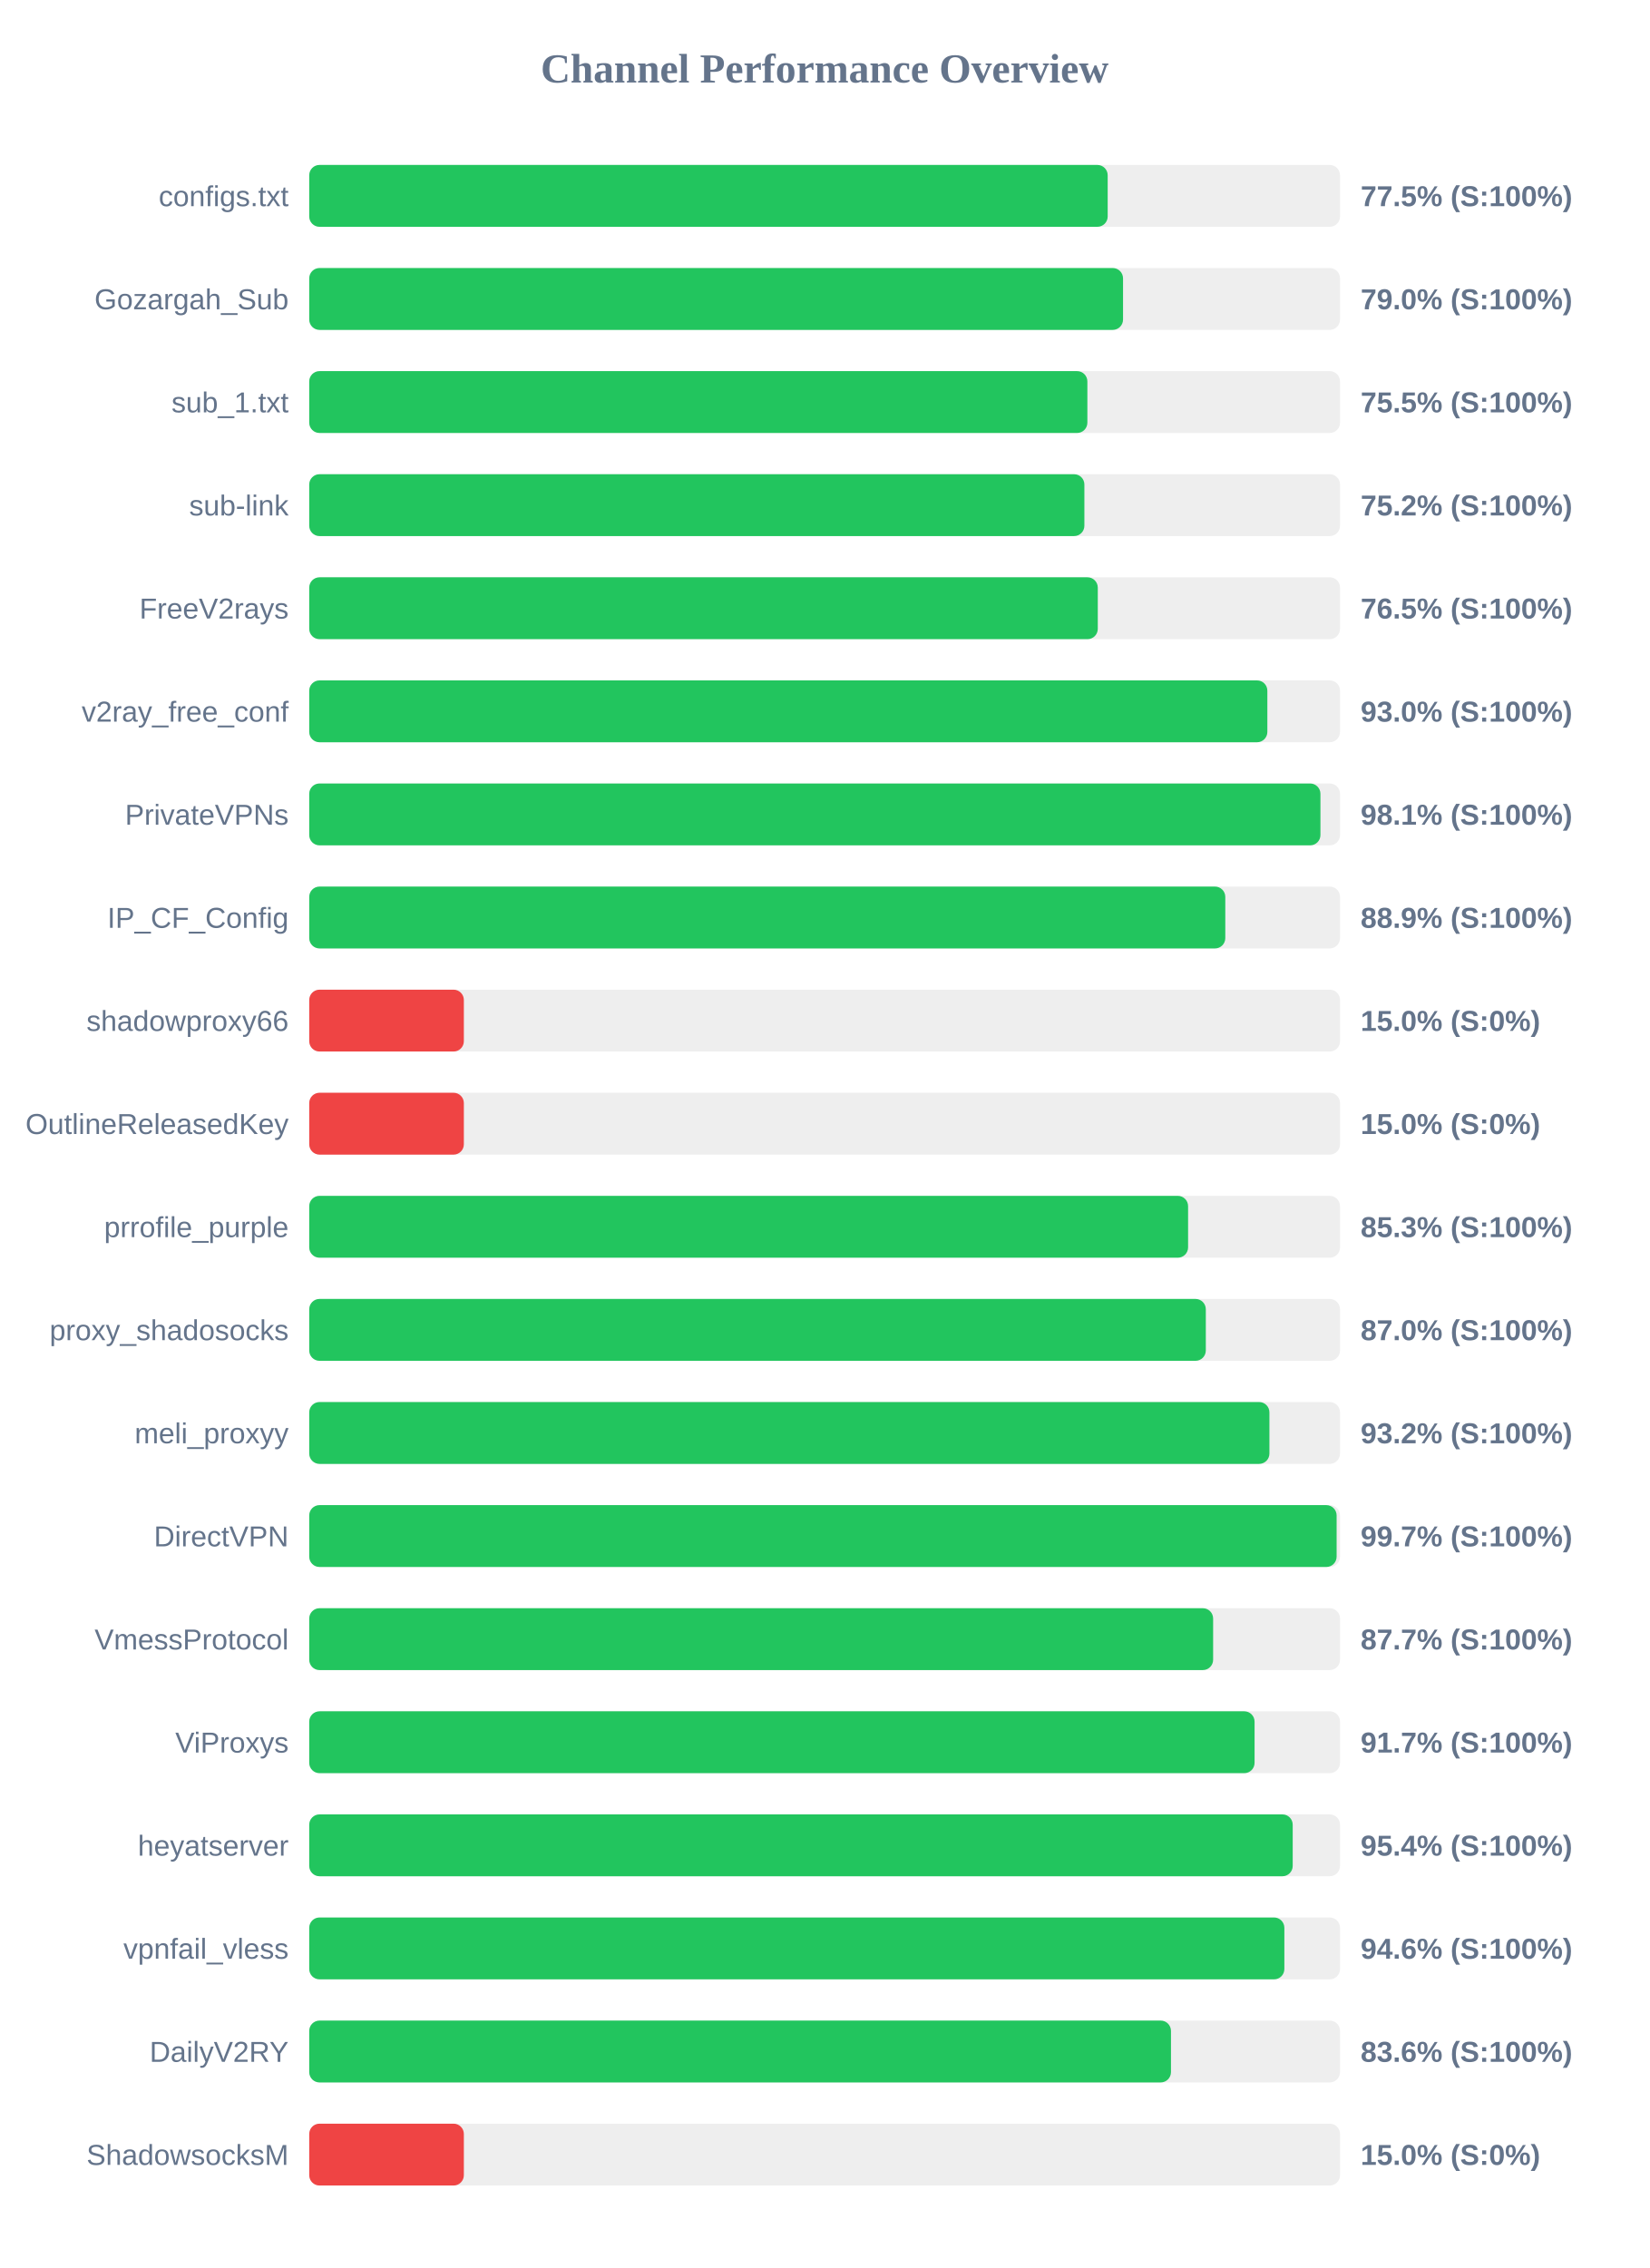
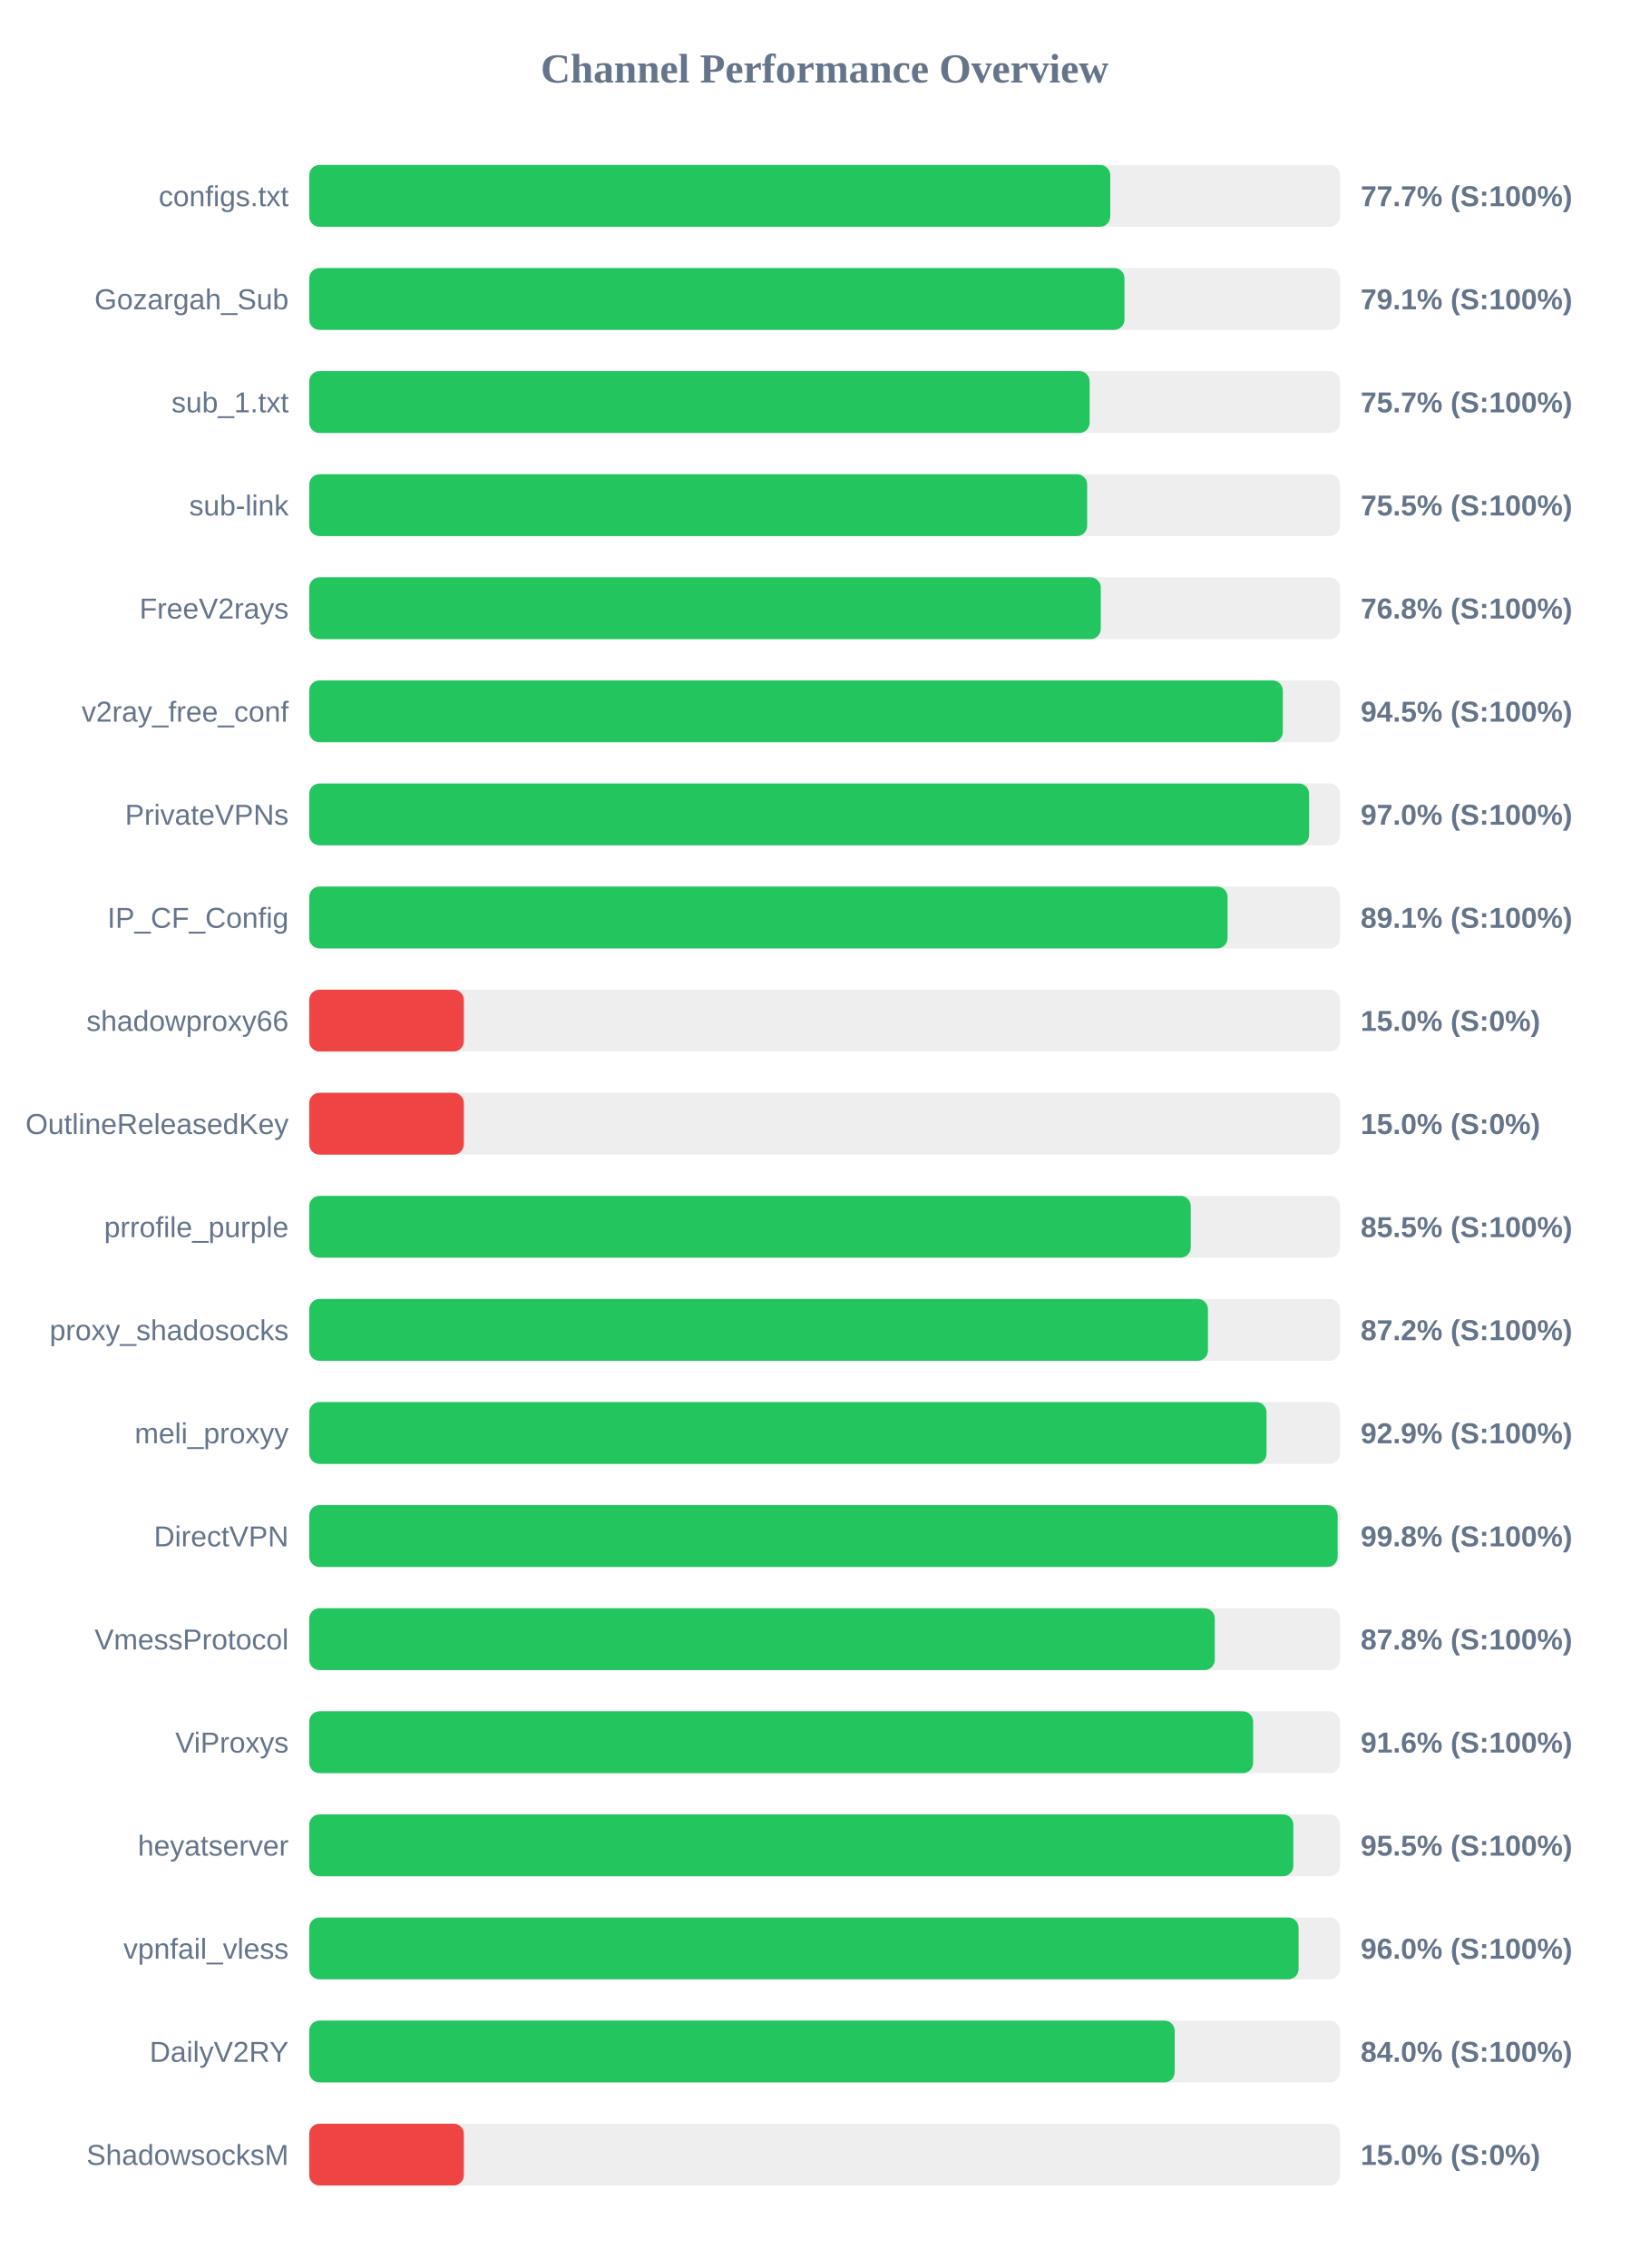
<svg xmlns="http://www.w3.org/2000/svg" width="800" height="1100" version="1.1">
  <style>
        .row { font: 14px Arial; fill: #64748b; }
        .score { font: bold 14px Arial; fill: #64748b; }
    </style>
  <text x="400" y="40" text-anchor="middle" font-size="20px" font-weight="bold" fill="#64748b">Channel Performance Overview</text>
  <rect x="150" y="80" width="500" height="30" fill="#eee" rx="5" />
-   <rect x="150" y="80" width="387.3" height="30" fill="#22c55e" rx="5" />
+   <rect x="150" y="80" width="388.55" height="30" fill="#22c55e" rx="5" />
  <text x="140" y="100" text-anchor="end" class="row">configs.txt</text>
-   <text x="660" y="100" text-anchor="start" class="score">77.5% (S:100%)</text>
+   <text x="660" y="100" text-anchor="start" class="score">77.7% (S:100%)</text>
  <rect x="150" y="130" width="500" height="30" fill="#eee" rx="5" />
-   <rect x="150" y="130" width="394.75" height="30" fill="#22c55e" rx="5" />
+   <rect x="150" y="130" width="395.45" height="30" fill="#22c55e" rx="5" />
  <text x="140" y="150" text-anchor="end" class="row">Gozargah_Sub</text>
-   <text x="660" y="150" text-anchor="start" class="score">79.0% (S:100%)</text>
+   <text x="660" y="150" text-anchor="start" class="score">79.1% (S:100%)</text>
  <rect x="150" y="180" width="500" height="30" fill="#eee" rx="5" />
-   <rect x="150" y="180" width="377.45" height="30" fill="#22c55e" rx="5" />
+   <rect x="150" y="180" width="378.55" height="30" fill="#22c55e" rx="5" />
  <text x="140" y="200" text-anchor="end" class="row">sub_1.txt</text>
-   <text x="660" y="200" text-anchor="start" class="score">75.5% (S:100%)</text>
+   <text x="660" y="200" text-anchor="start" class="score">75.7% (S:100%)</text>
  <rect x="150" y="230" width="500" height="30" fill="#eee" rx="5" />
-   <rect x="150" y="230" width="376.0" height="30" fill="#22c55e" rx="5" />
+   <rect x="150" y="230" width="377.35" height="30" fill="#22c55e" rx="5" />
  <text x="140" y="250" text-anchor="end" class="row">sub-link</text>
-   <text x="660" y="250" text-anchor="start" class="score">75.2% (S:100%)</text>
+   <text x="660" y="250" text-anchor="start" class="score">75.5% (S:100%)</text>
  <rect x="150" y="280" width="500" height="30" fill="#eee" rx="5" />
-   <rect x="150" y="280" width="382.5" height="30" fill="#22c55e" rx="5" />
+   <rect x="150" y="280" width="383.95" height="30" fill="#22c55e" rx="5" />
  <text x="140" y="300" text-anchor="end" class="row">FreeV2rays</text>
-   <text x="660" y="300" text-anchor="start" class="score">76.5% (S:100%)</text>
+   <text x="660" y="300" text-anchor="start" class="score">76.8% (S:100%)</text>
  <rect x="150" y="330" width="500" height="30" fill="#eee" rx="5" />
-   <rect x="150" y="330" width="464.75" height="30" fill="#22c55e" rx="5" />
+   <rect x="150" y="330" width="472.25" height="30" fill="#22c55e" rx="5" />
  <text x="140" y="350" text-anchor="end" class="row">v2ray_free_conf</text>
-   <text x="660" y="350" text-anchor="start" class="score">93.0% (S:100%)</text>
+   <text x="660" y="350" text-anchor="start" class="score">94.5% (S:100%)</text>
  <rect x="150" y="380" width="500" height="30" fill="#eee" rx="5" />
-   <rect x="150" y="380" width="490.5" height="30" fill="#22c55e" rx="5" />
+   <rect x="150" y="380" width="485.0" height="30" fill="#22c55e" rx="5" />
  <text x="140" y="400" text-anchor="end" class="row">PrivateVPNs</text>
-   <text x="660" y="400" text-anchor="start" class="score">98.1% (S:100%)</text>
+   <text x="660" y="400" text-anchor="start" class="score">97.0% (S:100%)</text>
  <rect x="150" y="430" width="500" height="30" fill="#eee" rx="5" />
-   <rect x="150" y="430" width="444.35" height="30" fill="#22c55e" rx="5" />
+   <rect x="150" y="430" width="445.45" height="30" fill="#22c55e" rx="5" />
  <text x="140" y="450" text-anchor="end" class="row">IP_CF_Config</text>
-   <text x="660" y="450" text-anchor="start" class="score">88.9% (S:100%)</text>
+   <text x="660" y="450" text-anchor="start" class="score">89.1% (S:100%)</text>
  <rect x="150" y="480" width="500" height="30" fill="#eee" rx="5" />
  <rect x="150" y="480" width="75.0" height="30" fill="#ef4444" rx="5" />
  <text x="140" y="500" text-anchor="end" class="row">shadowproxy66</text>
  <text x="660" y="500" text-anchor="start" class="score">15.0% (S:0%)</text>
  <rect x="150" y="530" width="500" height="30" fill="#eee" rx="5" />
  <rect x="150" y="530" width="75.0" height="30" fill="#ef4444" rx="5" />
  <text x="140" y="550" text-anchor="end" class="row">OutlineReleasedKey</text>
  <text x="660" y="550" text-anchor="start" class="score">15.0% (S:0%)</text>
  <rect x="150" y="580" width="500" height="30" fill="#eee" rx="5" />
-   <rect x="150" y="580" width="426.3" height="30" fill="#22c55e" rx="5" />
+   <rect x="150" y="580" width="427.6" height="30" fill="#22c55e" rx="5" />
  <text x="140" y="600" text-anchor="end" class="row">prrofile_purple</text>
-   <text x="660" y="600" text-anchor="start" class="score">85.3% (S:100%)</text>
+   <text x="660" y="600" text-anchor="start" class="score">85.5% (S:100%)</text>
  <rect x="150" y="630" width="500" height="30" fill="#eee" rx="5" />
-   <rect x="150" y="630" width="434.9" height="30" fill="#22c55e" rx="5" />
+   <rect x="150" y="630" width="435.95" height="30" fill="#22c55e" rx="5" />
  <text x="140" y="650" text-anchor="end" class="row">proxy_shadosocks</text>
-   <text x="660" y="650" text-anchor="start" class="score">87.0% (S:100%)</text>
+   <text x="660" y="650" text-anchor="start" class="score">87.2% (S:100%)</text>
  <rect x="150" y="680" width="500" height="30" fill="#eee" rx="5" />
-   <rect x="150" y="680" width="465.75" height="30" fill="#22c55e" rx="5" />
+   <rect x="150" y="680" width="464.35" height="30" fill="#22c55e" rx="5" />
  <text x="140" y="700" text-anchor="end" class="row">meli_proxyy</text>
-   <text x="660" y="700" text-anchor="start" class="score">93.2% (S:100%)</text>
+   <text x="660" y="700" text-anchor="start" class="score">92.9% (S:100%)</text>
  <rect x="150" y="730" width="500" height="30" fill="#eee" rx="5" />
-   <rect x="150" y="730" width="498.35" height="30" fill="#22c55e" rx="5" />
+   <rect x="150" y="730" width="498.85" height="30" fill="#22c55e" rx="5" />
  <text x="140" y="750" text-anchor="end" class="row">DirectVPN</text>
-   <text x="660" y="750" text-anchor="start" class="score">99.7% (S:100%)</text>
+   <text x="660" y="750" text-anchor="start" class="score">99.8% (S:100%)</text>
  <rect x="150" y="780" width="500" height="30" fill="#eee" rx="5" />
-   <rect x="150" y="780" width="438.45" height="30" fill="#22c55e" rx="5" />
+   <rect x="150" y="780" width="439.25" height="30" fill="#22c55e" rx="5" />
  <text x="140" y="800" text-anchor="end" class="row">VmessProtocol</text>
-   <text x="660" y="800" text-anchor="start" class="score">87.7% (S:100%)</text>
+   <text x="660" y="800" text-anchor="start" class="score">87.8% (S:100%)</text>
  <rect x="150" y="830" width="500" height="30" fill="#eee" rx="5" />
-   <rect x="150" y="830" width="458.55" height="30" fill="#22c55e" rx="5" />
+   <rect x="150" y="830" width="457.85" height="30" fill="#22c55e" rx="5" />
  <text x="140" y="850" text-anchor="end" class="row">ViProxys</text>
-   <text x="660" y="850" text-anchor="start" class="score">91.7% (S:100%)</text>
+   <text x="660" y="850" text-anchor="start" class="score">91.6% (S:100%)</text>
  <rect x="150" y="880" width="500" height="30" fill="#eee" rx="5" />
-   <rect x="150" y="880" width="477.05" height="30" fill="#22c55e" rx="5" />
+   <rect x="150" y="880" width="477.35" height="30" fill="#22c55e" rx="5" />
  <text x="140" y="900" text-anchor="end" class="row">heyatserver</text>
-   <text x="660" y="900" text-anchor="start" class="score">95.4% (S:100%)</text>
+   <text x="660" y="900" text-anchor="start" class="score">95.5% (S:100%)</text>
  <rect x="150" y="930" width="500" height="30" fill="#eee" rx="5" />
-   <rect x="150" y="930" width="473.0" height="30" fill="#22c55e" rx="5" />
+   <rect x="150" y="930" width="479.9" height="30" fill="#22c55e" rx="5" />
  <text x="140" y="950" text-anchor="end" class="row">vpnfail_vless</text>
-   <text x="660" y="950" text-anchor="start" class="score">94.6% (S:100%)</text>
+   <text x="660" y="950" text-anchor="start" class="score">96.0% (S:100%)</text>
  <rect x="150" y="980" width="500" height="30" fill="#eee" rx="5" />
-   <rect x="150" y="980" width="418.0" height="30" fill="#22c55e" rx="5" />
+   <rect x="150" y="980" width="419.8" height="30" fill="#22c55e" rx="5" />
  <text x="140" y="1000" text-anchor="end" class="row">DailyV2RY</text>
-   <text x="660" y="1000" text-anchor="start" class="score">83.6% (S:100%)</text>
+   <text x="660" y="1000" text-anchor="start" class="score">84.0% (S:100%)</text>
  <rect x="150" y="1030" width="500" height="30" fill="#eee" rx="5" />
  <rect x="150" y="1030" width="75.0" height="30" fill="#ef4444" rx="5" />
  <text x="140" y="1050" text-anchor="end" class="row">ShadowsocksM</text>
  <text x="660" y="1050" text-anchor="start" class="score">15.0% (S:0%)</text>
</svg>
